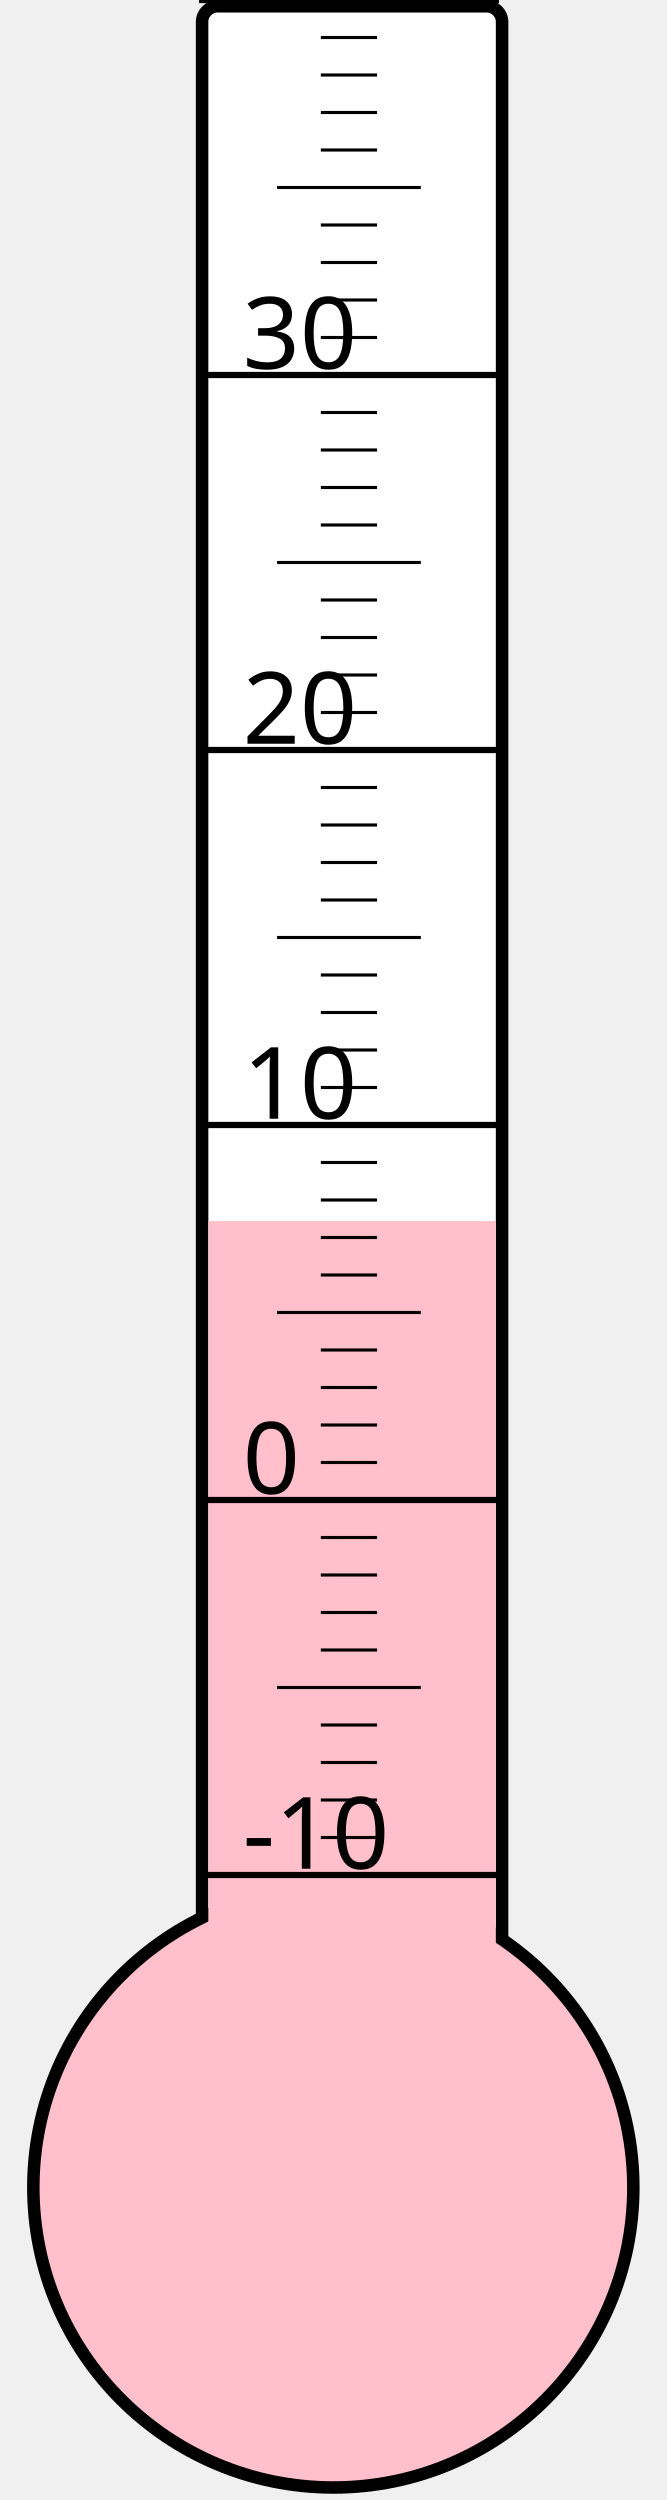
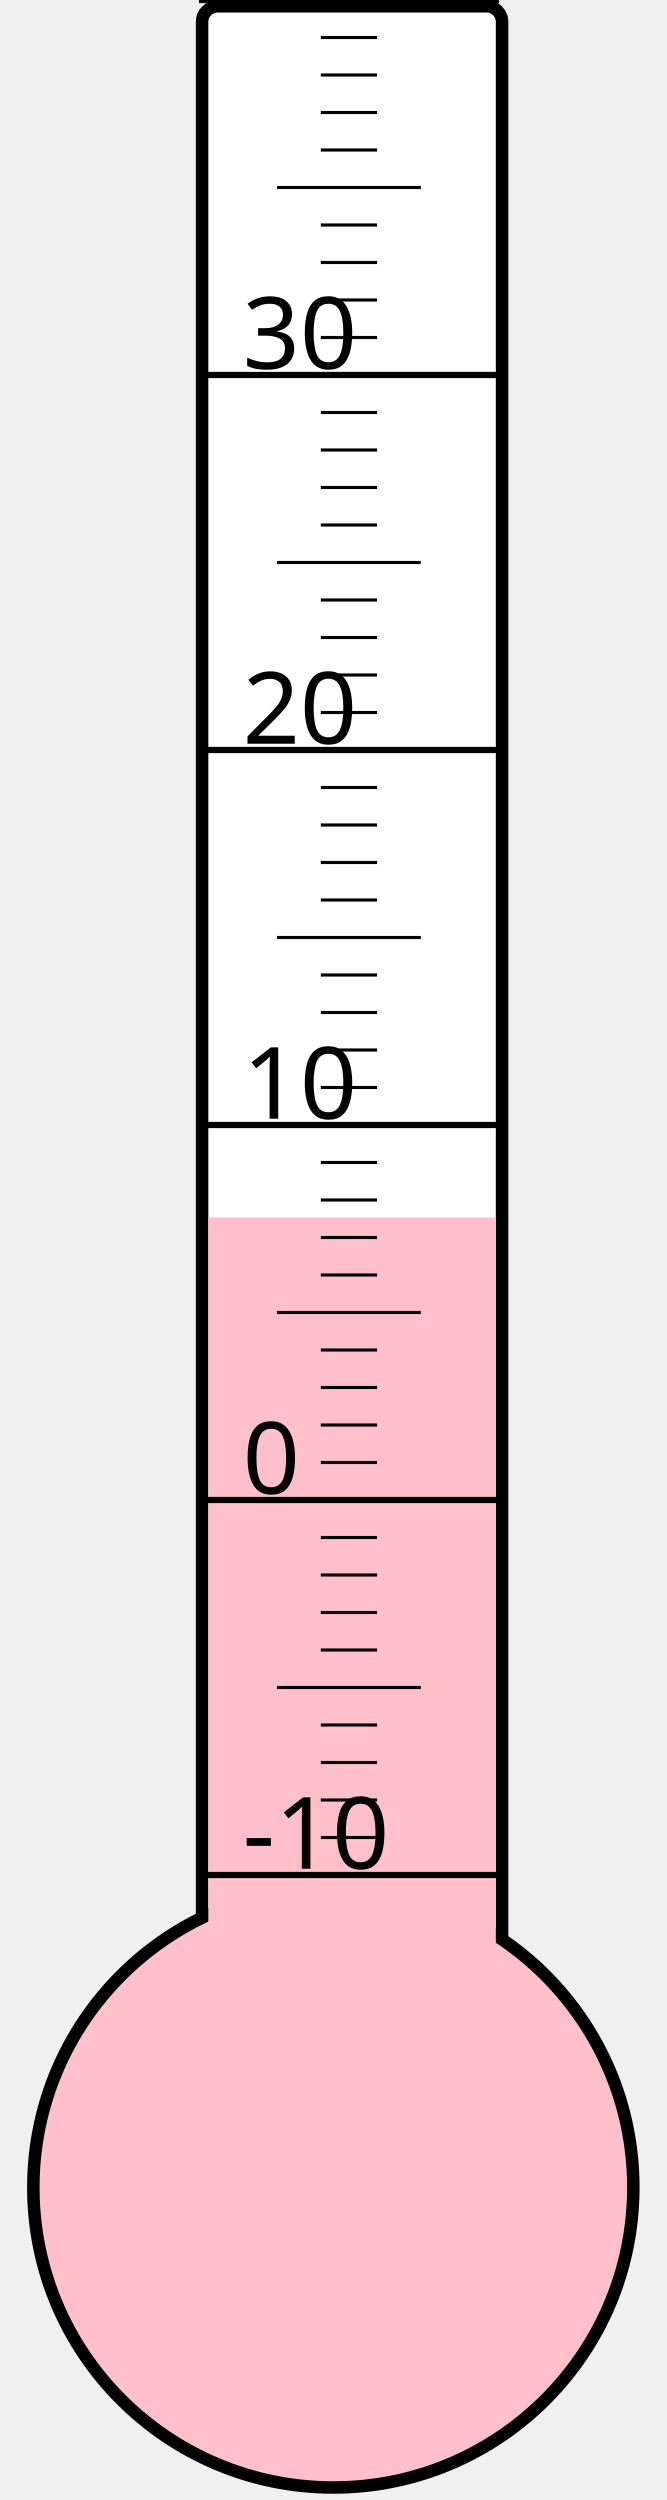
<svg xmlns="http://www.w3.org/2000/svg" width="40px" height="150px" viewBox="0 0 200 800">
  <rect width="200" height="800" x="0" y="0" style="fill: #ffffeb; fill-opacity: 0;" />
  <rect width="96" height="680" x="58" y="2" rx="5" ry="5" style="fill: white; fill-opacity: 1; stroke: black; stroke-width: 4;" />
  <circle cx="100" cy="700" r="96" style="fill: pink; stroke: black; stroke-width: 4;" />
-   <rect width="92" height="309.25" x="60" y="390.75" style="fill: pink; fill-opacity: 1; stroke-width: 0;" />
+   <rect width="92" height="310.375" x="60" y="389.625" style="fill: pink; fill-opacity: 1; stroke-width: 0;" />
  <text x="71" y="598" style="font-family: sans-serif; font-size: 24pt;">-10</text>
  <text x="71" y="478" style="font-family: sans-serif; font-size: 24pt;">0</text>
  <text x="71" y="358" style="font-family: sans-serif; font-size: 24pt;">10</text>
  <text x="71" y="238" style="font-family: sans-serif; font-size: 24pt;">20</text>
  <text x="71" y="118" style="font-family: sans-serif; font-size: 24pt;">30</text>
  <g style="stroke: black;">
    <line x1="57" y1="600" x2="153" y2="600" style="stroke-width: 2;" />
    <line x1="96" y1="588" x2="114" y2="588" style="stroke-width: 1;" />
    <line x1="96" y1="576" x2="114" y2="576" style="stroke-width: 1;" />
    <line x1="96" y1="564" x2="114" y2="564" style="stroke-width: 1;" />
    <line x1="96" y1="552" x2="114" y2="552" style="stroke-width: 1;" />
    <line x1="82" y1="540" x2="128" y2="540" style="stroke-width: 1;" />
    <line x1="96" y1="528" x2="114" y2="528" style="stroke-width: 1;" />
    <line x1="96" y1="516" x2="114" y2="516" style="stroke-width: 1;" />
    <line x1="96" y1="504" x2="114" y2="504" style="stroke-width: 1;" />
    <line x1="96" y1="492" x2="114" y2="492" style="stroke-width: 1;" />
    <line x1="57" y1="480" x2="153" y2="480" style="stroke-width: 2;" />
    <line x1="96" y1="468" x2="114" y2="468" style="stroke-width: 1;" />
    <line x1="96" y1="456" x2="114" y2="456" style="stroke-width: 1;" />
    <line x1="96" y1="444" x2="114" y2="444" style="stroke-width: 1;" />
    <line x1="96" y1="432" x2="114" y2="432" style="stroke-width: 1;" />
    <line x1="82" y1="420" x2="128" y2="420" style="stroke-width: 1;" />
    <line x1="96" y1="408" x2="114" y2="408" style="stroke-width: 1;" />
    <line x1="96" y1="396" x2="114" y2="396" style="stroke-width: 1;" />
    <line x1="96" y1="384" x2="114" y2="384" style="stroke-width: 1;" />
    <line x1="96" y1="372" x2="114" y2="372" style="stroke-width: 1;" />
    <line x1="57" y1="360" x2="153" y2="360" style="stroke-width: 2;" />
    <line x1="96" y1="348" x2="114" y2="348" style="stroke-width: 1;" />
    <line x1="96" y1="336" x2="114" y2="336" style="stroke-width: 1;" />
    <line x1="96" y1="324" x2="114" y2="324" style="stroke-width: 1;" />
    <line x1="96" y1="312" x2="114" y2="312" style="stroke-width: 1;" />
    <line x1="82" y1="300" x2="128" y2="300" style="stroke-width: 1;" />
    <line x1="96" y1="288" x2="114" y2="288" style="stroke-width: 1;" />
    <line x1="96" y1="276" x2="114" y2="276" style="stroke-width: 1;" />
    <line x1="96" y1="264" x2="114" y2="264" style="stroke-width: 1;" />
    <line x1="96" y1="252" x2="114" y2="252" style="stroke-width: 1;" />
    <line x1="57" y1="240" x2="153" y2="240" style="stroke-width: 2;" />
    <line x1="96" y1="228" x2="114" y2="228" style="stroke-width: 1;" />
    <line x1="96" y1="216" x2="114" y2="216" style="stroke-width: 1;" />
    <line x1="96" y1="204" x2="114" y2="204" style="stroke-width: 1;" />
    <line x1="96" y1="192" x2="114" y2="192" style="stroke-width: 1;" />
    <line x1="82" y1="180" x2="128" y2="180" style="stroke-width: 1;" />
    <line x1="96" y1="168" x2="114" y2="168" style="stroke-width: 1;" />
    <line x1="96" y1="156" x2="114" y2="156" style="stroke-width: 1;" />
    <line x1="96" y1="144" x2="114" y2="144" style="stroke-width: 1;" />
    <line x1="96" y1="132" x2="114" y2="132" style="stroke-width: 1;" />
    <line x1="57" y1="120" x2="153" y2="120" style="stroke-width: 2;" />
    <line x1="96" y1="108" x2="114" y2="108" style="stroke-width: 1;" />
    <line x1="96" y1="96" x2="114" y2="96" style="stroke-width: 1;" />
    <line x1="96" y1="84" x2="114" y2="84" style="stroke-width: 1;" />
    <line x1="96" y1="72" x2="114" y2="72" style="stroke-width: 1;" />
    <line x1="82" y1="60" x2="128" y2="60" style="stroke-width: 1;" />
    <line x1="96" y1="48" x2="114" y2="48" style="stroke-width: 1;" />
    <line x1="96" y1="36" x2="114" y2="36" style="stroke-width: 1;" />
    <line x1="96" y1="24" x2="114" y2="24" style="stroke-width: 1;" />
    <line x1="96" y1="12" x2="114" y2="12" style="stroke-width: 1;" />
    <line x1="57" y1="0" x2="153" y2="0" style="stroke-width: 2;" />
  </g>
</svg>
